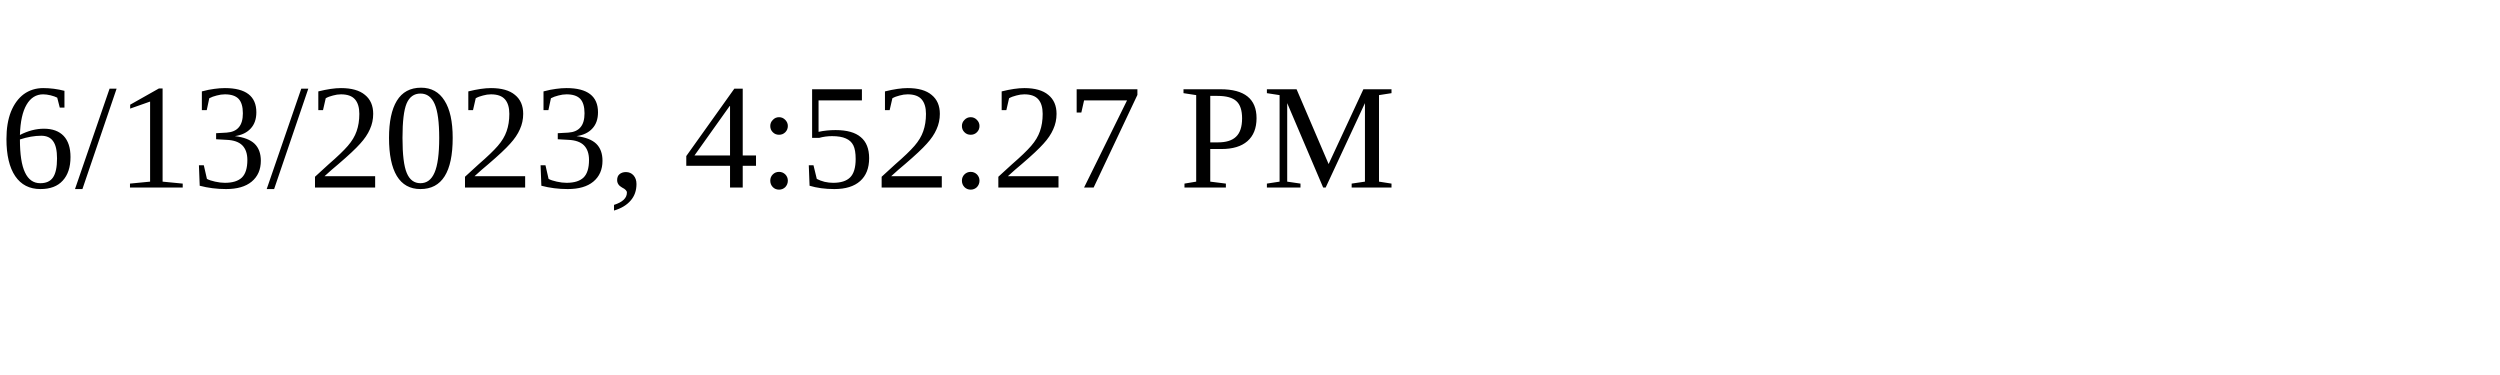
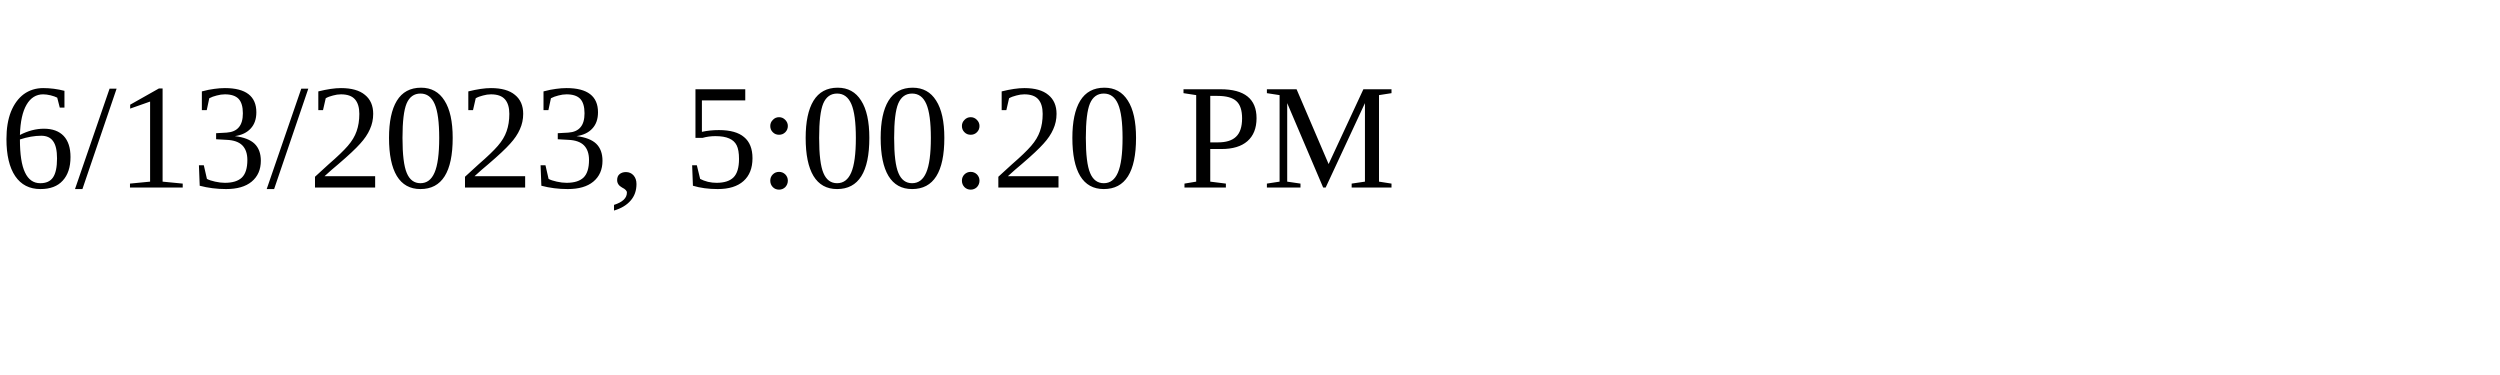
<svg xmlns="http://www.w3.org/2000/svg" height="30" width="200">
-   <text x="0" y="15">6/13/2023, 4:52:27 PM</text>
+   <text x="0" y="15">6/13/2023, 5:00:20 PM</text>
</svg>
